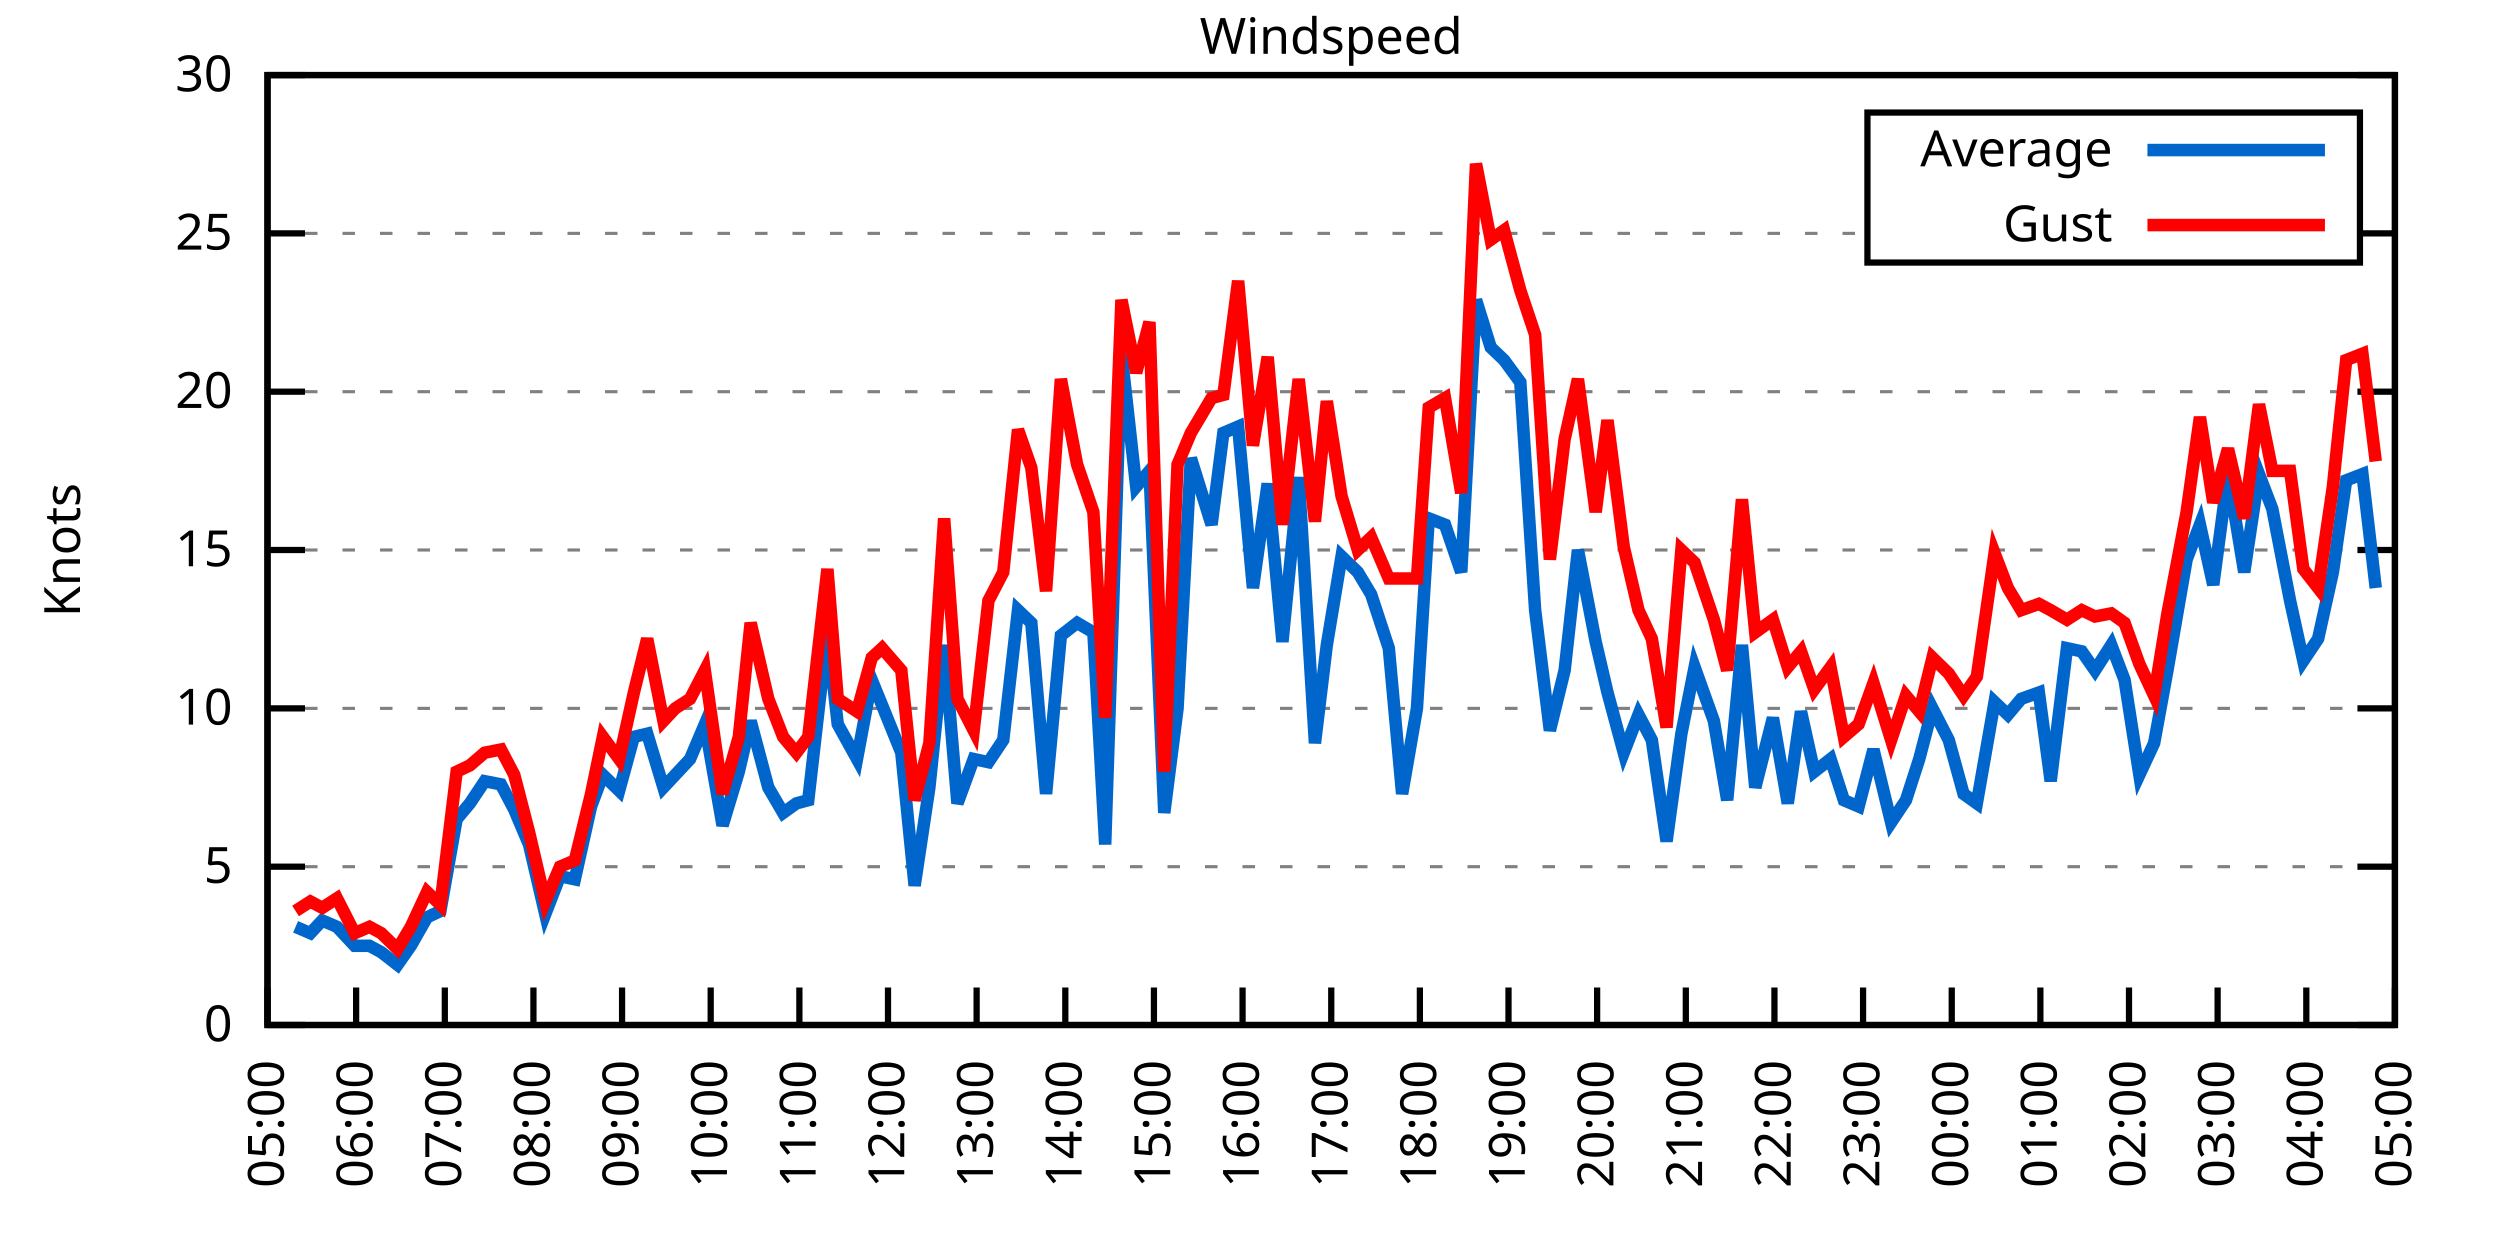
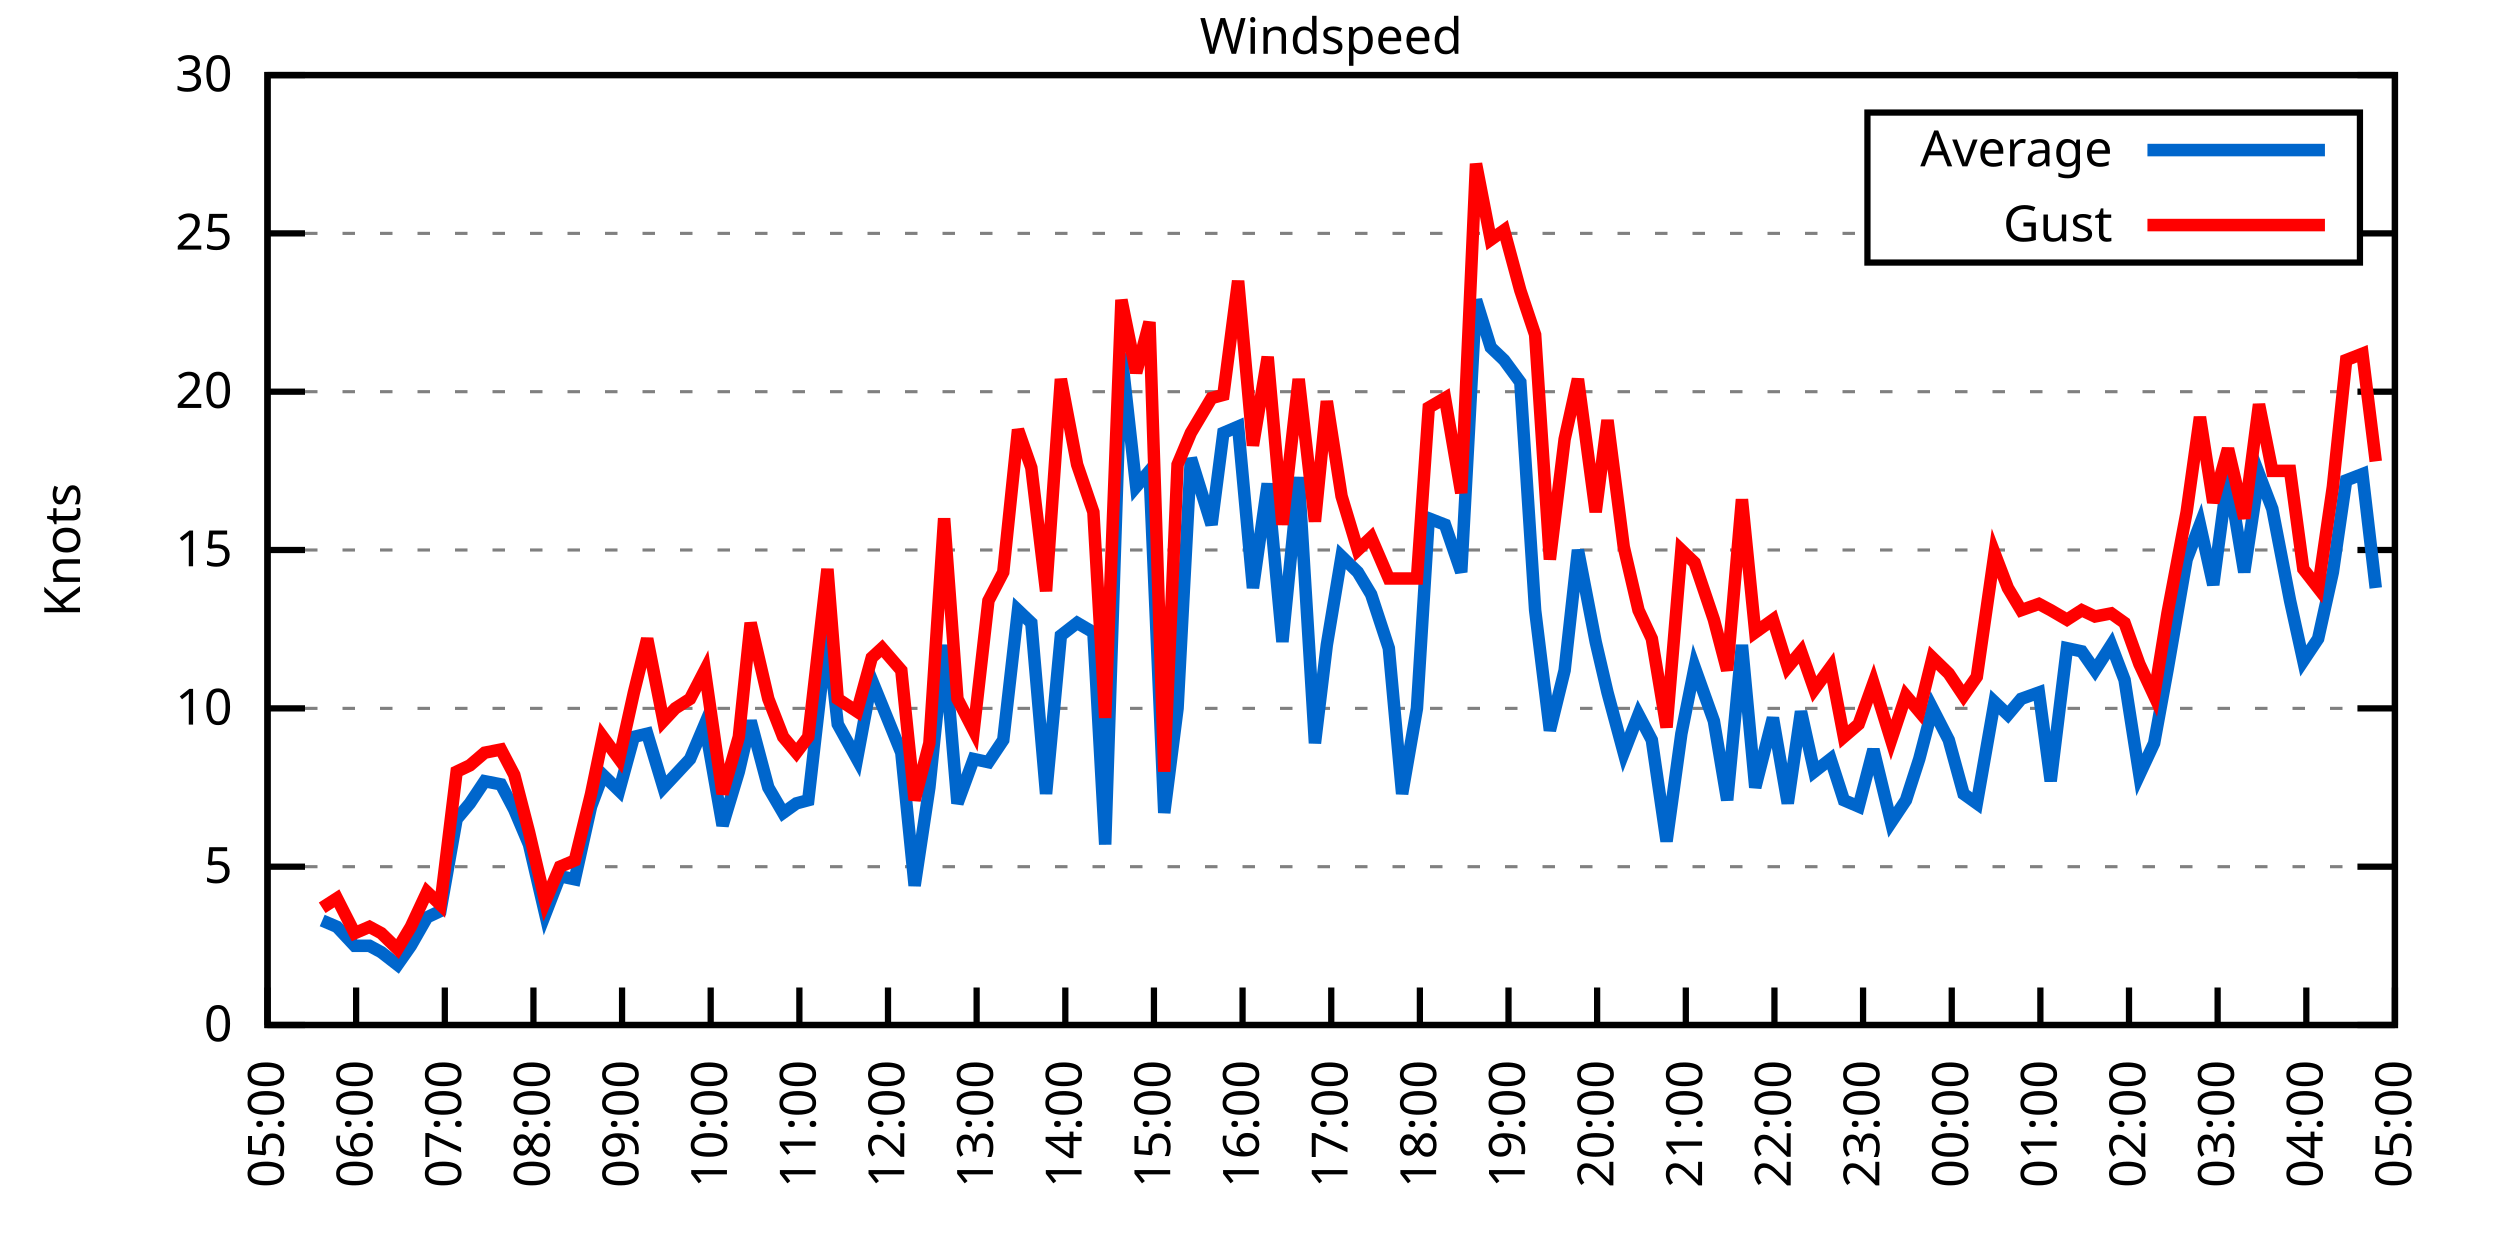
<svg xmlns="http://www.w3.org/2000/svg" xmlns:xlink="http://www.w3.org/1999/xlink" width="400" height="200" viewBox="0 0 400 200">
  <g id="gnuplot_canvas">
    <rect x="0" y="0" width="400" height="200" fill="none" />
    <defs>
      <circle id="gpDot" r="0.5" stroke-width="0.5" stroke="currentColor" />
      <path id="gpPt0" stroke-width="0.333" stroke="currentColor" d="M-1,0 h2 M0,-1 v2" />
      <path id="gpPt1" stroke-width="0.333" stroke="currentColor" d="M-1,-1 L1,1 M1,-1 L-1,1" />
      <path id="gpPt2" stroke-width="0.333" stroke="currentColor" d="M-1,0 L1,0 M0,-1 L0,1 M-1,-1 L1,1 M-1,1 L1,-1" />
      <rect id="gpPt3" stroke-width="0.333" stroke="currentColor" x="-1" y="-1" width="2" height="2" />
      <rect id="gpPt4" stroke-width="0.333" stroke="currentColor" fill="currentColor" x="-1" y="-1" width="2" height="2" />
      <circle id="gpPt5" stroke-width="0.333" stroke="currentColor" cx="0" cy="0" r="1" />
      <use xlink:href="#gpPt5" id="gpPt6" fill="currentColor" stroke="none" />
      <path id="gpPt7" stroke-width="0.333" stroke="currentColor" d="M0,-1.33 L-1.33,0.67 L1.33,0.67 z" />
      <use xlink:href="#gpPt7" id="gpPt8" fill="currentColor" stroke="none" />
      <use xlink:href="#gpPt7" id="gpPt9" stroke="currentColor" transform="rotate(180)" />
      <use xlink:href="#gpPt9" id="gpPt10" fill="currentColor" stroke="none" />
      <use xlink:href="#gpPt3" id="gpPt11" stroke="currentColor" transform="rotate(45)" />
      <use xlink:href="#gpPt11" id="gpPt12" fill="currentColor" stroke="none" />
      <path id="gpPt13" stroke-width="0.333" stroke="currentColor" d="M0,1.330 L1.265,0.411 L0.782,-1.067 L-0.782,-1.076 L-1.265,0.411 z" />
      <use xlink:href="#gpPt13" id="gpPt14" fill="currentColor" stroke="none" />
      <filter id="textbox" filterUnits="objectBoundingBox" x="0" y="0" height="1" width="1">
        <feFlood flood-color="white" flood-opacity="1" result="bgnd" />
        <feComposite in="SourceGraphic" in2="bgnd" operator="atop" />
      </filter>
      <filter id="greybox" filterUnits="objectBoundingBox" x="0" y="0" height="1" width="1">
        <feFlood flood-color="lightgrey" flood-opacity="1" result="grey" />
        <feComposite in="SourceGraphic" in2="grey" operator="atop" />
      </filter>
    </defs>
    <g fill="none" color="white" stroke="currentColor" stroke-width="1.00" stroke-linecap="butt" stroke-linejoin="miter">
</g>
    <g fill="none" color="black" stroke="currentColor" stroke-width="1.00" stroke-linecap="butt" stroke-linejoin="miter">
      <g stroke="none" shape-rendering="crispEdges">
        <polygon fill="rgb(255, 255, 255)" points="42.80,164.00 383.18,164.00 383.18,12.02 42.80,12.02 " />
      </g>
    </g>
    <g fill="none" color="black" stroke="currentColor" stroke-width="1.00" stroke-linecap="butt" stroke-linejoin="miter">
</g>
    <g fill="none" color="black" stroke="black" stroke-width="0.50" stroke-linecap="butt" stroke-linejoin="miter">
</g>
    <g fill="none" color="gray" stroke="currentColor" stroke-width="0.50" stroke-linecap="butt" stroke-linejoin="miter">
      <path stroke="gray" stroke-dasharray="2,4" class="gridline" d="M42.80,164.00 L383.19,164.00  " />
    </g>
    <g fill="none" color="gray" stroke="gray" stroke-width="1.00" stroke-linecap="butt" stroke-linejoin="miter">
</g>
    <g fill="none" color="black" stroke="currentColor" stroke-width="1.00" stroke-linecap="butt" stroke-linejoin="miter">
      <path stroke="black" d="M42.80,164.00 L48.80,164.00 M383.19,164.00 L377.19,164.00  " />
      <g transform="translate(37.20,166.60)" stroke="none" fill="black" font-family="Sans" font-size="8.00" text-anchor="end">
        <text>
          <tspan font-family="Sans"> 0</tspan>
        </text>
      </g>
    </g>
    <g fill="none" color="black" stroke="currentColor" stroke-width="1.00" stroke-linecap="butt" stroke-linejoin="miter">
</g>
    <g fill="none" color="black" stroke="black" stroke-width="0.50" stroke-linecap="butt" stroke-linejoin="miter">
</g>
    <g fill="none" color="gray" stroke="currentColor" stroke-width="0.50" stroke-linecap="butt" stroke-linejoin="miter">
      <path stroke="gray" stroke-dasharray="2,4" class="gridline" d="M42.80,138.67 L383.19,138.67  " />
    </g>
    <g fill="none" color="gray" stroke="gray" stroke-width="1.00" stroke-linecap="butt" stroke-linejoin="miter">
</g>
    <g fill="none" color="black" stroke="currentColor" stroke-width="1.00" stroke-linecap="butt" stroke-linejoin="miter">
      <path stroke="black" d="M42.80,138.67 L48.80,138.67 M383.19,138.67 L377.19,138.67  " />
      <g transform="translate(37.20,141.27)" stroke="none" fill="black" font-family="Sans" font-size="8.00" text-anchor="end">
        <text>
          <tspan font-family="Sans"> 5</tspan>
        </text>
      </g>
    </g>
    <g fill="none" color="black" stroke="currentColor" stroke-width="1.00" stroke-linecap="butt" stroke-linejoin="miter">
</g>
    <g fill="none" color="black" stroke="black" stroke-width="0.50" stroke-linecap="butt" stroke-linejoin="miter">
</g>
    <g fill="none" color="gray" stroke="currentColor" stroke-width="0.50" stroke-linecap="butt" stroke-linejoin="miter">
      <path stroke="gray" stroke-dasharray="2,4" class="gridline" d="M42.80,113.34 L383.19,113.34  " />
    </g>
    <g fill="none" color="gray" stroke="gray" stroke-width="1.00" stroke-linecap="butt" stroke-linejoin="miter">
</g>
    <g fill="none" color="black" stroke="currentColor" stroke-width="1.00" stroke-linecap="butt" stroke-linejoin="miter">
      <path stroke="black" d="M42.80,113.34 L48.80,113.34 M383.19,113.34 L377.19,113.34  " />
      <g transform="translate(37.20,115.94)" stroke="none" fill="black" font-family="Sans" font-size="8.00" text-anchor="end">
        <text>
          <tspan font-family="Sans"> 10</tspan>
        </text>
      </g>
    </g>
    <g fill="none" color="black" stroke="currentColor" stroke-width="1.00" stroke-linecap="butt" stroke-linejoin="miter">
</g>
    <g fill="none" color="black" stroke="black" stroke-width="0.50" stroke-linecap="butt" stroke-linejoin="miter">
</g>
    <g fill="none" color="gray" stroke="currentColor" stroke-width="0.50" stroke-linecap="butt" stroke-linejoin="miter">
      <path stroke="gray" stroke-dasharray="2,4" class="gridline" d="M42.80,88.00 L383.19,88.00  " />
    </g>
    <g fill="none" color="gray" stroke="gray" stroke-width="1.00" stroke-linecap="butt" stroke-linejoin="miter">
</g>
    <g fill="none" color="black" stroke="currentColor" stroke-width="1.00" stroke-linecap="butt" stroke-linejoin="miter">
      <path stroke="black" d="M42.80,88.00 L48.80,88.00 M383.19,88.00 L377.19,88.00  " />
      <g transform="translate(37.20,90.60)" stroke="none" fill="black" font-family="Sans" font-size="8.00" text-anchor="end">
        <text>
          <tspan font-family="Sans"> 15</tspan>
        </text>
      </g>
    </g>
    <g fill="none" color="black" stroke="currentColor" stroke-width="1.00" stroke-linecap="butt" stroke-linejoin="miter">
</g>
    <g fill="none" color="black" stroke="black" stroke-width="0.50" stroke-linecap="butt" stroke-linejoin="miter">
</g>
    <g fill="none" color="gray" stroke="currentColor" stroke-width="0.50" stroke-linecap="butt" stroke-linejoin="miter">
      <path stroke="gray" stroke-dasharray="2,4" class="gridline" d="M42.80,62.67 L383.19,62.67  " />
    </g>
    <g fill="none" color="gray" stroke="gray" stroke-width="1.00" stroke-linecap="butt" stroke-linejoin="miter">
</g>
    <g fill="none" color="black" stroke="currentColor" stroke-width="1.00" stroke-linecap="butt" stroke-linejoin="miter">
      <path stroke="black" d="M42.80,62.67 L48.80,62.67 M383.19,62.67 L377.19,62.67  " />
      <g transform="translate(37.20,65.27)" stroke="none" fill="black" font-family="Sans" font-size="8.00" text-anchor="end">
        <text>
          <tspan font-family="Sans"> 20</tspan>
        </text>
      </g>
    </g>
    <g fill="none" color="black" stroke="currentColor" stroke-width="1.00" stroke-linecap="butt" stroke-linejoin="miter">
</g>
    <g fill="none" color="black" stroke="black" stroke-width="0.50" stroke-linecap="butt" stroke-linejoin="miter">
</g>
    <g fill="none" color="gray" stroke="currentColor" stroke-width="0.50" stroke-linecap="butt" stroke-linejoin="miter">
      <path stroke="gray" stroke-dasharray="2,4" class="gridline" d="M42.80,37.34 L298.79,37.34 M377.59,37.34 L383.19,37.34  " />
    </g>
    <g fill="none" color="gray" stroke="gray" stroke-width="1.00" stroke-linecap="butt" stroke-linejoin="miter">
</g>
    <g fill="none" color="black" stroke="currentColor" stroke-width="1.00" stroke-linecap="butt" stroke-linejoin="miter">
      <path stroke="black" d="M42.80,37.34 L48.80,37.34 M383.19,37.34 L377.19,37.34  " />
      <g transform="translate(37.20,39.94)" stroke="none" fill="black" font-family="Sans" font-size="8.00" text-anchor="end">
        <text>
          <tspan font-family="Sans"> 25</tspan>
        </text>
      </g>
    </g>
    <g fill="none" color="black" stroke="currentColor" stroke-width="1.00" stroke-linecap="butt" stroke-linejoin="miter">
</g>
    <g fill="none" color="black" stroke="black" stroke-width="0.50" stroke-linecap="butt" stroke-linejoin="miter">
</g>
    <g fill="none" color="gray" stroke="currentColor" stroke-width="0.50" stroke-linecap="butt" stroke-linejoin="miter">
      <path stroke="gray" stroke-dasharray="2,4" class="gridline" d="M42.80,12.01 L383.19,12.01  " />
    </g>
    <g fill="none" color="gray" stroke="gray" stroke-width="1.00" stroke-linecap="butt" stroke-linejoin="miter">
</g>
    <g fill="none" color="black" stroke="currentColor" stroke-width="1.00" stroke-linecap="butt" stroke-linejoin="miter">
      <path stroke="black" d="M42.80,12.01 L48.80,12.01 M383.19,12.01 L377.19,12.01  " />
      <g transform="translate(37.20,14.61)" stroke="none" fill="black" font-family="Sans" font-size="8.00" text-anchor="end">
        <text>
          <tspan font-family="Sans"> 30</tspan>
        </text>
      </g>
    </g>
    <g fill="none" color="black" stroke="currentColor" stroke-width="1.00" stroke-linecap="butt" stroke-linejoin="miter">
      <path stroke="black" d="M42.80,164.00 L42.80,158.00  " />
      <g transform="translate(45.40,169.60) rotate(270.00)" stroke="none" fill="black" font-family="Sans" font-size="8.00" text-anchor="end">
        <text>
          <tspan font-family="Sans">05:00</tspan>
        </text>
      </g>
    </g>
    <g fill="none" color="black" stroke="currentColor" stroke-width="1.00" stroke-linecap="butt" stroke-linejoin="miter">
      <path stroke="black" d="M56.98,164.00 L56.98,158.00  " />
      <g transform="translate(59.58,169.60) rotate(270.00)" stroke="none" fill="black" font-family="Sans" font-size="8.00" text-anchor="end">
        <text>
          <tspan font-family="Sans">06:00</tspan>
        </text>
      </g>
    </g>
    <g fill="none" color="black" stroke="currentColor" stroke-width="1.00" stroke-linecap="butt" stroke-linejoin="miter">
      <path stroke="black" d="M71.17,164.00 L71.17,158.00  " />
      <g transform="translate(73.77,169.60) rotate(270.00)" stroke="none" fill="black" font-family="Sans" font-size="8.00" text-anchor="end">
        <text>
          <tspan font-family="Sans">07:00</tspan>
        </text>
      </g>
    </g>
    <g fill="none" color="black" stroke="currentColor" stroke-width="1.00" stroke-linecap="butt" stroke-linejoin="miter">
      <path stroke="black" d="M85.35,164.00 L85.35,158.00  " />
      <g transform="translate(87.95,169.60) rotate(270.00)" stroke="none" fill="black" font-family="Sans" font-size="8.00" text-anchor="end">
        <text>
          <tspan font-family="Sans">08:00</tspan>
        </text>
      </g>
    </g>
    <g fill="none" color="black" stroke="currentColor" stroke-width="1.00" stroke-linecap="butt" stroke-linejoin="miter">
      <path stroke="black" d="M99.53,164.00 L99.53,158.00  " />
      <g transform="translate(102.13,169.60) rotate(270.00)" stroke="none" fill="black" font-family="Sans" font-size="8.00" text-anchor="end">
        <text>
          <tspan font-family="Sans">09:00</tspan>
        </text>
      </g>
    </g>
    <g fill="none" color="black" stroke="currentColor" stroke-width="1.00" stroke-linecap="butt" stroke-linejoin="miter">
      <path stroke="black" d="M113.71,164.00 L113.71,158.00  " />
      <g transform="translate(116.31,169.60) rotate(270.00)" stroke="none" fill="black" font-family="Sans" font-size="8.00" text-anchor="end">
        <text>
          <tspan font-family="Sans">10:00</tspan>
        </text>
      </g>
    </g>
    <g fill="none" color="black" stroke="currentColor" stroke-width="1.00" stroke-linecap="butt" stroke-linejoin="miter">
      <path stroke="black" d="M127.90,164.00 L127.90,158.00  " />
      <g transform="translate(130.50,169.60) rotate(270.00)" stroke="none" fill="black" font-family="Sans" font-size="8.00" text-anchor="end">
        <text>
          <tspan font-family="Sans">11:00</tspan>
        </text>
      </g>
    </g>
    <g fill="none" color="black" stroke="currentColor" stroke-width="1.00" stroke-linecap="butt" stroke-linejoin="miter">
      <path stroke="black" d="M142.08,164.00 L142.08,158.00  " />
      <g transform="translate(144.68,169.60) rotate(270.00)" stroke="none" fill="black" font-family="Sans" font-size="8.00" text-anchor="end">
        <text>
          <tspan font-family="Sans">12:00</tspan>
        </text>
      </g>
    </g>
    <g fill="none" color="black" stroke="currentColor" stroke-width="1.00" stroke-linecap="butt" stroke-linejoin="miter">
      <path stroke="black" d="M156.26,164.00 L156.26,158.00  " />
      <g transform="translate(158.86,169.60) rotate(270.00)" stroke="none" fill="black" font-family="Sans" font-size="8.00" text-anchor="end">
        <text>
          <tspan font-family="Sans">13:00</tspan>
        </text>
      </g>
    </g>
    <g fill="none" color="black" stroke="currentColor" stroke-width="1.00" stroke-linecap="butt" stroke-linejoin="miter">
      <path stroke="black" d="M170.45,164.00 L170.45,158.00  " />
      <g transform="translate(173.05,169.60) rotate(270.00)" stroke="none" fill="black" font-family="Sans" font-size="8.00" text-anchor="end">
        <text>
          <tspan font-family="Sans">14:00</tspan>
        </text>
      </g>
    </g>
    <g fill="none" color="black" stroke="currentColor" stroke-width="1.00" stroke-linecap="butt" stroke-linejoin="miter">
      <path stroke="black" d="M184.63,164.00 L184.63,158.00  " />
      <g transform="translate(187.23,169.60) rotate(270.00)" stroke="none" fill="black" font-family="Sans" font-size="8.00" text-anchor="end">
        <text>
          <tspan font-family="Sans">15:00</tspan>
        </text>
      </g>
    </g>
    <g fill="none" color="black" stroke="currentColor" stroke-width="1.00" stroke-linecap="butt" stroke-linejoin="miter">
      <path stroke="black" d="M198.81,164.00 L198.81,158.00  " />
      <g transform="translate(201.41,169.60) rotate(270.00)" stroke="none" fill="black" font-family="Sans" font-size="8.00" text-anchor="end">
        <text>
          <tspan font-family="Sans">16:00</tspan>
        </text>
      </g>
    </g>
    <g fill="none" color="black" stroke="currentColor" stroke-width="1.00" stroke-linecap="butt" stroke-linejoin="miter">
      <path stroke="black" d="M213.00,164.00 L213.00,158.00  " />
      <g transform="translate(215.60,169.60) rotate(270.00)" stroke="none" fill="black" font-family="Sans" font-size="8.00" text-anchor="end">
        <text>
          <tspan font-family="Sans">17:00</tspan>
        </text>
      </g>
    </g>
    <g fill="none" color="black" stroke="currentColor" stroke-width="1.00" stroke-linecap="butt" stroke-linejoin="miter">
      <path stroke="black" d="M227.18,164.00 L227.18,158.00  " />
      <g transform="translate(229.78,169.60) rotate(270.00)" stroke="none" fill="black" font-family="Sans" font-size="8.00" text-anchor="end">
        <text>
          <tspan font-family="Sans">18:00</tspan>
        </text>
      </g>
    </g>
    <g fill="none" color="black" stroke="currentColor" stroke-width="1.00" stroke-linecap="butt" stroke-linejoin="miter">
      <path stroke="black" d="M241.36,164.00 L241.36,158.00  " />
      <g transform="translate(243.96,169.60) rotate(270.00)" stroke="none" fill="black" font-family="Sans" font-size="8.00" text-anchor="end">
        <text>
          <tspan font-family="Sans">19:00</tspan>
        </text>
      </g>
    </g>
    <g fill="none" color="black" stroke="currentColor" stroke-width="1.00" stroke-linecap="butt" stroke-linejoin="miter">
      <path stroke="black" d="M255.54,164.00 L255.54,158.00  " />
      <g transform="translate(258.14,169.60) rotate(270.00)" stroke="none" fill="black" font-family="Sans" font-size="8.00" text-anchor="end">
        <text>
          <tspan font-family="Sans">20:00</tspan>
        </text>
      </g>
    </g>
    <g fill="none" color="black" stroke="currentColor" stroke-width="1.00" stroke-linecap="butt" stroke-linejoin="miter">
      <path stroke="black" d="M269.73,164.00 L269.73,158.00  " />
      <g transform="translate(272.33,169.60) rotate(270.00)" stroke="none" fill="black" font-family="Sans" font-size="8.00" text-anchor="end">
        <text>
          <tspan font-family="Sans">21:00</tspan>
        </text>
      </g>
    </g>
    <g fill="none" color="black" stroke="currentColor" stroke-width="1.00" stroke-linecap="butt" stroke-linejoin="miter">
      <path stroke="black" d="M283.91,164.00 L283.91,158.00  " />
      <g transform="translate(286.51,169.60) rotate(270.00)" stroke="none" fill="black" font-family="Sans" font-size="8.00" text-anchor="end">
        <text>
          <tspan font-family="Sans">22:00</tspan>
        </text>
      </g>
    </g>
    <g fill="none" color="black" stroke="currentColor" stroke-width="1.00" stroke-linecap="butt" stroke-linejoin="miter">
      <path stroke="black" d="M298.09,164.00 L298.09,158.00  " />
      <g transform="translate(300.69,169.60) rotate(270.00)" stroke="none" fill="black" font-family="Sans" font-size="8.00" text-anchor="end">
        <text>
          <tspan font-family="Sans">23:00</tspan>
        </text>
      </g>
    </g>
    <g fill="none" color="black" stroke="currentColor" stroke-width="1.00" stroke-linecap="butt" stroke-linejoin="miter">
      <path stroke="black" d="M312.28,164.00 L312.28,158.00  " />
      <g transform="translate(314.88,169.60) rotate(270.00)" stroke="none" fill="black" font-family="Sans" font-size="8.00" text-anchor="end">
        <text>
          <tspan font-family="Sans">00:00</tspan>
        </text>
      </g>
    </g>
    <g fill="none" color="black" stroke="currentColor" stroke-width="1.00" stroke-linecap="butt" stroke-linejoin="miter">
      <path stroke="black" d="M326.46,164.00 L326.46,158.00  " />
      <g transform="translate(329.06,169.60) rotate(270.00)" stroke="none" fill="black" font-family="Sans" font-size="8.00" text-anchor="end">
        <text>
          <tspan font-family="Sans">01:00</tspan>
        </text>
      </g>
    </g>
    <g fill="none" color="black" stroke="currentColor" stroke-width="1.00" stroke-linecap="butt" stroke-linejoin="miter">
      <path stroke="black" d="M340.64,164.00 L340.64,158.00  " />
      <g transform="translate(343.24,169.60) rotate(270.00)" stroke="none" fill="black" font-family="Sans" font-size="8.00" text-anchor="end">
        <text>
          <tspan font-family="Sans">02:00</tspan>
        </text>
      </g>
    </g>
    <g fill="none" color="black" stroke="currentColor" stroke-width="1.00" stroke-linecap="butt" stroke-linejoin="miter">
      <path stroke="black" d="M354.82,164.00 L354.82,158.00  " />
      <g transform="translate(357.42,169.60) rotate(270.00)" stroke="none" fill="black" font-family="Sans" font-size="8.00" text-anchor="end">
        <text>
          <tspan font-family="Sans">03:00</tspan>
        </text>
      </g>
    </g>
    <g fill="none" color="black" stroke="currentColor" stroke-width="1.00" stroke-linecap="butt" stroke-linejoin="miter">
      <path stroke="black" d="M369.01,164.00 L369.01,158.00  " />
      <g transform="translate(371.61,169.60) rotate(270.00)" stroke="none" fill="black" font-family="Sans" font-size="8.00" text-anchor="end">
        <text>
          <tspan font-family="Sans">04:00</tspan>
        </text>
      </g>
    </g>
    <g fill="none" color="black" stroke="currentColor" stroke-width="1.00" stroke-linecap="butt" stroke-linejoin="miter">
      <path stroke="black" d="M383.19,164.00 L383.19,158.00  " />
      <g transform="translate(385.79,169.60) rotate(270.00)" stroke="none" fill="black" font-family="Sans" font-size="8.00" text-anchor="end">
        <text>
          <tspan font-family="Sans">05:00</tspan>
        </text>
      </g>
    </g>
    <g fill="none" color="black" stroke="currentColor" stroke-width="1.00" stroke-linecap="butt" stroke-linejoin="miter">
</g>
    <g fill="none" color="black" stroke="currentColor" stroke-width="1.00" stroke-linecap="butt" stroke-linejoin="miter">
      <path stroke="black" d="M42.80,12.01 L42.80,164.00 L383.19,164.00 L383.19,12.01 L42.80,12.01 Z  " />
    </g>
    <g fill="none" color="black" stroke="currentColor" stroke-width="1.00" stroke-linecap="butt" stroke-linejoin="miter">
</g>
    <g fill="none" color="black" stroke="currentColor" stroke-width="1.00" stroke-linecap="butt" stroke-linejoin="miter">
      <path stroke="black" d="M298.79,42.01 L298.79,18.01 L377.59,18.01 L377.59,42.01 L298.79,42.01 Z  " />
    </g>
    <g id="Windspeed_plot_1">
      <g fill="none" color="white" stroke="black" stroke-width="2.00" stroke-linecap="butt" stroke-linejoin="miter">
</g>
      <g fill="none" color="black" stroke="currentColor" stroke-width="2.00" stroke-linecap="butt" stroke-linejoin="miter">
        <g transform="translate(337.99,26.61)" stroke="none" fill="black" font-family="Sans" font-size="8.00" text-anchor="end">
          <text>
            <tspan font-family="Sans">Average</tspan>
          </text>
        </g>
      </g>
      <g fill="none" color="black" stroke="currentColor" stroke-width="2.00" stroke-linecap="butt" stroke-linejoin="miter">
-         <path stroke="rgb(  0, 102, 204)" d="M343.59,24.01 L371.99,24.01 M47.29,148.29 L49.66,149.31 L51.55,147.28 L53.91,148.29 L56.75,151.33 L59.11,151.33   L61.00,152.35 L63.60,154.37 L65.73,151.33 L68.33,146.77 L70.46,145.76 L73.06,131.07 L75.18,128.54 L77.55,124.99   L80.15,125.50 L82.28,129.55 L84.64,135.12 L87.24,146.27 L89.60,140.19 L91.97,140.69 L94.57,129.04 L96.46,123.98   L99.06,126.51 L101.42,117.90 L103.55,117.39 L106.15,126.00 L108.04,123.98 L110.41,121.44 L112.77,115.87 L115.61,132.08   L118.21,123.47 L120.10,115.36 L122.93,126.00 L125.30,130.06 L127.42,128.54 L129.32,128.03 L132.39,101.18 L134.04,115.87   L137.12,121.44 L139.48,108.78 L141.13,112.83 L144.21,120.43 L146.34,141.71 L148.70,126.00 L151.06,103.20 L153.19,128.54   L155.79,121.44 L158.15,121.95 L160.52,118.40 L162.88,97.63 L165.01,99.66 L167.37,127.02 L169.74,101.68 L172.34,99.66   L174.94,101.18 L176.83,135.12 L179.43,56.59 L181.79,77.87 L183.92,75.34 L186.28,130.06 L188.41,113.34 L190.54,73.31   L193.85,83.95 L195.74,69.26 L198.10,68.25 L200.47,94.08 L202.83,77.37 L205.19,102.70 L207.79,76.35 L210.39,118.91   L212.29,103.20 L214.65,89.02 L217.25,91.55 L219.38,95.10 L222.21,103.71 L224.34,127.02 L226.71,113.34 L228.60,82.94   L231.20,83.95 L233.80,91.55 L236.16,47.98 L238.52,55.58 L240.65,57.61 L243.25,61.15 L245.62,97.63 L247.98,116.88   L250.34,107.26 L252.47,88.00 L255.31,102.70 L257.20,110.80 L259.80,120.43 L262.16,114.35 L264.29,118.40 L266.65,134.62   L269.02,117.39 L271.14,106.75 L274.22,115.36 L276.35,128.03 L278.71,103.20 L280.84,126.00 L283.67,114.86 L286.04,128.54   L288.16,113.84 L290.29,123.47 L292.89,121.44 L295.02,128.03 L297.38,129.04 L299.75,119.92 L302.58,131.58 L304.95,128.03   L307.08,121.44 L309.20,113.34 L311.80,118.40 L314.17,127.02 L316.29,128.54 L319.13,112.32 L321.26,114.35 L323.39,111.82   L326.22,110.80 L328.11,124.99 L330.71,103.71 L333.08,104.22 L335.20,107.26 L337.80,103.20 L339.93,108.78 L342.30,123.98   L344.66,118.91 L346.79,107.26 L349.86,89.52 L351.99,83.95 L354.12,93.58 L356.48,75.85 L359.08,91.55 L361.44,75.85   L363.57,81.42 L366.41,96.11 L368.53,105.74 L370.90,102.19 L373.26,91.55 L375.39,76.86 L377.99,75.85 L380.12,94.08    " />
+         <path stroke="rgb(  0, 102, 204)" d="M343.59,24.01 L371.99,24.01 M51.55,147.28 L53.91,148.29 L56.75,151.33 L59.11,151.33 L61.00,152.35 L63.60,154.37   L65.73,151.33 L68.33,146.77 L70.46,145.76 L73.06,131.07 L75.18,128.54 L77.55,124.99 L80.15,125.50 L82.28,129.55   L84.64,135.12 L87.24,146.27 L89.60,140.19 L91.97,140.69 L94.57,129.04 L96.46,123.98 L99.06,126.51 L101.42,117.90   L103.55,117.39 L106.15,126.00 L108.04,123.98 L110.41,121.44 L112.77,115.87 L115.61,132.08 L118.21,123.47 L120.10,115.36   L122.93,126.00 L125.30,130.06 L127.42,128.54 L129.32,128.03 L132.39,101.18 L134.04,115.87 L137.12,121.44 L139.48,108.78   L141.13,112.83 L144.21,120.43 L146.34,141.71 L148.70,126.00 L151.06,103.20 L153.19,128.54 L155.79,121.44 L158.15,121.95   L160.52,118.40 L162.88,97.63 L165.01,99.66 L167.37,127.02 L169.74,101.68 L172.34,99.66 L174.94,101.18 L176.83,135.12   L179.43,56.59 L181.79,77.87 L183.92,75.34 L186.28,130.06 L188.41,113.34 L190.54,73.31 L193.85,83.95 L195.74,69.26   L198.10,68.25 L200.47,94.08 L202.83,77.37 L205.19,102.70 L207.79,76.35 L210.39,118.91 L212.29,103.20 L214.65,89.02   L217.25,91.55 L219.38,95.10 L222.21,103.71 L224.34,127.02 L226.71,113.34 L228.60,82.94 L231.20,83.95 L233.80,91.55   L236.16,47.98 L238.52,55.58 L240.65,57.61 L243.25,61.15 L245.62,97.63 L247.98,116.88 L250.34,107.26 L252.47,88.00   L255.31,102.70 L257.20,110.80 L259.80,120.43 L262.16,114.35 L264.29,118.40 L266.65,134.62 L269.02,117.39 L271.14,106.75   L274.22,115.36 L276.35,128.03 L278.71,103.20 L280.84,126.00 L283.67,114.86 L286.04,128.54 L288.16,113.84 L290.29,123.47   L292.89,121.44 L295.02,128.03 L297.38,129.04 L299.75,119.92 L302.58,131.58 L304.95,128.03 L307.08,121.44 L309.20,113.34   L311.80,118.40 L314.17,127.02 L316.29,128.54 L319.13,112.32 L321.26,114.35 L323.39,111.82 L326.22,110.80 L328.11,124.99   L330.71,103.71 L333.08,104.22 L335.20,107.26 L337.80,103.20 L339.93,108.78 L342.30,123.98 L344.66,118.91 L346.79,107.26   L349.86,89.52 L351.99,83.95 L354.12,93.58 L356.48,75.85 L359.08,91.55 L361.44,75.85 L363.57,81.42 L366.41,96.11   L368.53,105.74 L370.90,102.19 L373.26,91.55 L375.39,76.86 L377.99,75.85 L380.12,94.08  " />
      </g>
    </g>
    <g id="Windspeed_plot_2">
      <g fill="none" color="black" stroke="currentColor" stroke-width="2.00" stroke-linecap="butt" stroke-linejoin="miter">
        <g transform="translate(337.99,38.61)" stroke="none" fill="black" font-family="Sans" font-size="8.00" text-anchor="end">
          <text>
            <tspan font-family="Sans">Gust</tspan>
          </text>
        </g>
      </g>
      <g fill="none" color="black" stroke="currentColor" stroke-width="2.00" stroke-linecap="butt" stroke-linejoin="miter">
-         <path stroke="rgb(255,   0,   0)" d="M343.59,36.01 L371.99,36.01 M47.29,145.76 L49.66,144.24 L51.55,145.25 L53.91,143.73 L56.75,149.31 L59.11,148.29   L61.00,149.31 L63.60,151.84 L65.73,148.29 L68.33,142.72 L70.46,144.75 L73.06,123.47 L75.18,122.46 L77.55,120.43   L80.15,119.92 L82.28,123.98 L84.64,133.10 L87.24,144.24 L89.60,138.67 L91.97,137.66 L94.57,127.02 L96.46,117.90   L99.06,121.44 L101.42,110.80 L103.55,102.19 L106.15,115.36 L108.04,113.34 L110.41,111.82 L112.77,107.26 L115.61,127.02   L118.21,117.90 L120.10,99.66 L122.93,111.82 L125.30,117.90 L127.42,120.43 L129.32,117.90 L132.39,91.04 L134.04,111.82   L137.12,113.84 L139.48,105.23 L141.13,103.71 L144.21,107.26 L146.34,128.03 L148.70,118.91 L151.06,82.94 L153.19,111.82   L155.79,116.88 L158.15,96.11 L160.52,91.55 L162.88,68.75 L165.01,74.83 L167.37,94.59 L169.74,60.65 L172.34,74.33   L174.94,81.93 L176.83,114.86 L179.43,47.98 L181.79,59.63 L183.92,51.53 L186.28,123.47 L188.41,74.33 L190.54,69.26   L193.85,63.69 L195.74,63.18 L198.10,44.94 L200.47,71.29 L202.83,57.10 L205.19,83.95 L207.79,60.65 L210.39,83.45   L212.29,64.19 L214.65,79.39 L217.25,88.00 L219.38,85.98 L222.21,92.56 L224.34,92.56 L226.71,92.56 L228.60,65.21   L231.20,63.69 L233.80,78.89 L236.16,26.20 L238.52,38.35 L240.65,36.84 L243.25,46.46 L245.62,53.55 L247.98,89.52   L250.34,70.27 L252.47,60.65 L255.31,81.93 L257.20,67.23 L259.80,87.50 L262.16,97.63 L264.29,102.19 L266.65,116.38   L269.02,88.00 L271.14,90.03 L274.22,99.15 L276.35,107.26 L278.71,79.90 L280.84,101.18 L283.67,99.15 L286.04,106.75   L288.16,104.22 L290.29,110.30 L292.89,106.75 L295.02,117.90 L297.38,115.87 L299.75,109.28 L302.58,118.40 L304.95,111.31   L307.08,113.84 L309.20,105.23 L311.80,107.76 L314.17,111.31 L316.29,108.27 L319.13,88.51 L321.26,94.08 L323.39,97.63   L326.22,96.62 L328.11,97.63 L330.71,99.15 L333.08,97.63 L335.20,98.64 L337.80,98.14 L339.93,99.66 L342.30,106.24   L344.66,111.31 L346.79,98.14 L349.86,81.93 L351.99,66.73 L354.12,80.41 L356.48,71.79 L359.08,82.94 L361.44,64.70   L363.57,75.34 L366.41,75.34 L368.53,91.04 L370.90,94.08 L373.26,77.87 L375.39,57.61 L377.99,56.59 L380.12,73.82    " />
+         <path stroke="rgb(255,   0,   0)" d="M343.59,36.01 L371.99,36.01 M51.55,145.25 L53.91,143.73 L56.75,149.31 L59.11,148.29 L61.00,149.31 L63.60,151.84   L65.73,148.29 L68.33,142.72 L70.46,144.75 L73.06,123.47 L75.18,122.46 L77.55,120.43 L80.15,119.92 L82.28,123.98   L84.64,133.10 L87.24,144.24 L89.60,138.67 L91.97,137.66 L94.57,127.02 L96.46,117.90 L99.06,121.44 L101.42,110.80   L103.55,102.19 L106.15,115.36 L108.04,113.34 L110.41,111.82 L112.77,107.26 L115.61,127.02 L118.21,117.90 L120.10,99.66   L122.93,111.82 L125.30,117.90 L127.42,120.43 L129.32,117.90 L132.39,91.04 L134.04,111.82 L137.12,113.84 L139.48,105.23   L141.13,103.71 L144.21,107.26 L146.34,128.03 L148.70,118.91 L151.06,82.94 L153.19,111.82 L155.79,116.88 L158.15,96.11   L160.52,91.55 L162.88,68.75 L165.01,74.83 L167.37,94.59 L169.74,60.65 L172.34,74.33 L174.94,81.93 L176.83,114.86   L179.43,47.98 L181.79,59.63 L183.92,51.53 L186.28,123.47 L188.41,74.33 L190.54,69.26 L193.85,63.69 L195.74,63.18   L198.10,44.94 L200.47,71.29 L202.83,57.10 L205.19,83.95 L207.79,60.65 L210.39,83.45 L212.29,64.19 L214.65,79.39   L217.25,88.00 L219.38,85.98 L222.21,92.56 L224.34,92.56 L226.71,92.56 L228.60,65.21 L231.20,63.69 L233.80,78.89   L236.16,26.20 L238.52,38.35 L240.65,36.84 L243.25,46.46 L245.62,53.55 L247.98,89.52 L250.34,70.27 L252.47,60.65   L255.31,81.93 L257.20,67.23 L259.80,87.50 L262.16,97.63 L264.29,102.19 L266.65,116.38 L269.02,88.00 L271.14,90.03   L274.22,99.15 L276.35,107.26 L278.71,79.90 L280.84,101.18 L283.67,99.15 L286.04,106.75 L288.16,104.22 L290.29,110.30   L292.89,106.75 L295.02,117.90 L297.38,115.87 L299.75,109.28 L302.58,118.40 L304.95,111.31 L307.08,113.84 L309.20,105.23   L311.80,107.76 L314.17,111.31 L316.29,108.27 L319.13,88.51 L321.26,94.08 L323.39,97.63 L326.22,96.62 L328.11,97.63   L330.71,99.15 L333.08,97.63 L335.20,98.64 L337.80,98.14 L339.93,99.66 L342.30,106.24 L344.66,111.31 L346.79,98.14   L349.86,81.93 L351.99,66.73 L354.12,80.41 L356.48,71.79 L359.08,82.94 L361.44,64.70 L363.57,75.34 L366.41,75.34   L368.53,91.04 L370.90,94.08 L373.26,77.87 L375.39,57.61 L377.99,56.59 L380.12,73.82  " />
      </g>
    </g>
    <g fill="none" color="black" stroke="currentColor" stroke-width="2.00" stroke-linecap="butt" stroke-linejoin="miter">
</g>
    <g fill="none" color="black" stroke="black" stroke-width="1.00" stroke-linecap="butt" stroke-linejoin="miter">
</g>
    <g fill="none" color="black" stroke="currentColor" stroke-width="1.00" stroke-linecap="butt" stroke-linejoin="miter">
      <path stroke="black" d="M42.80,12.01 L42.80,164.00 L383.19,164.00 L383.19,12.01 L42.80,12.01 Z  " />
      <g transform="translate(12.80,88.01) rotate(270.00)" stroke="none" fill="black" font-family="Sans" font-size="8.00" text-anchor="middle">
        <text>
          <tspan font-family="Sans">Knots</tspan>
        </text>
      </g>
    </g>
    <g fill="none" color="black" stroke="currentColor" stroke-width="1.00" stroke-linecap="butt" stroke-linejoin="miter">
</g>
    <g fill="none" color="black" stroke="currentColor" stroke-width="1.00" stroke-linecap="butt" stroke-linejoin="miter">
      <g transform="translate(212.99,8.61)" stroke="none" fill="black" font-family="Sans" font-size="8.00" text-anchor="middle">
        <text>
          <tspan font-family="Sans">Windspeed</tspan>
        </text>
      </g>
    </g>
    <g fill="none" color="black" stroke="currentColor" stroke-width="1.00" stroke-linecap="butt" stroke-linejoin="miter">
</g>
  </g>
</svg>
